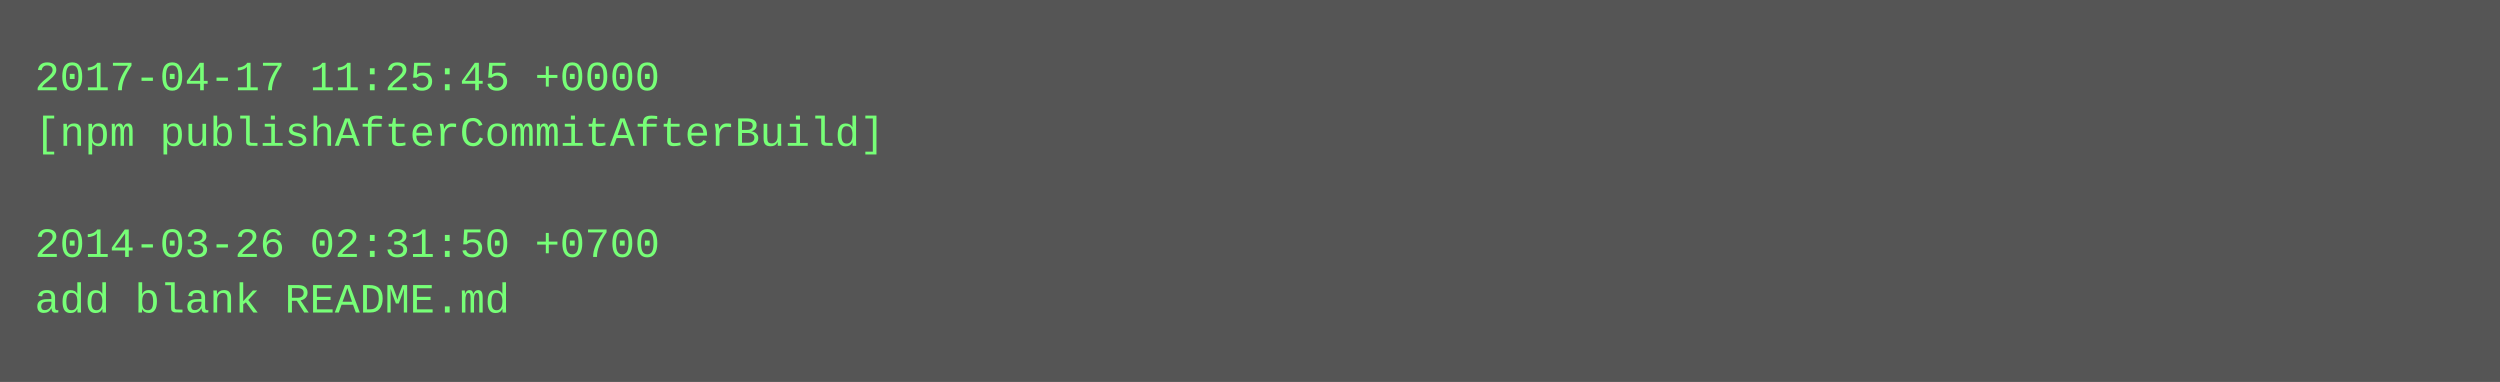
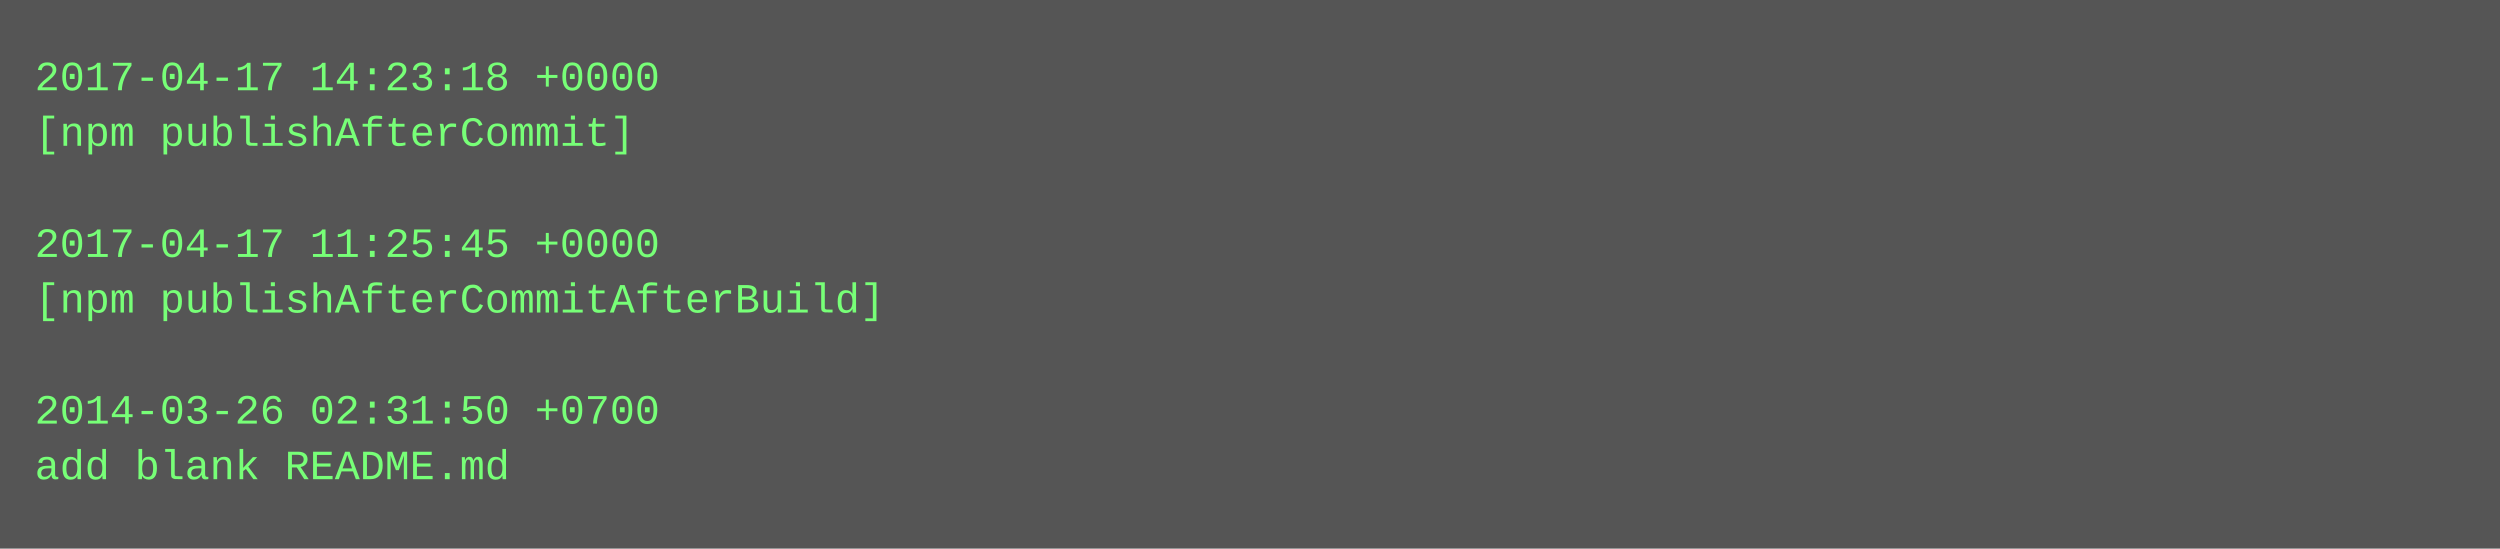
- <svg xmlns="http://www.w3.org/2000/svg" height="110" width="720">
-   <rect height="110" fill="#555" width="720" />
+ <svg xmlns="http://www.w3.org/2000/svg" height="158" width="720">
+   <rect height="158" fill="#555" width="720" />
  <text fill="#7f7" font-family="Courier New" font-size="12" xml:space="preserve">
-     <tspan x="10" y="26">2017-04-17 11:25:45 +0000</tspan>
-     <tspan x="10" y="42">[npm publishAfterCommitAfterBuild]</tspan>
+     <tspan x="10" y="26">2017-04-17 14:23:18 +0000</tspan>
+     <tspan x="10" y="42">[npm publishAfterCommit]</tspan>
    <tspan x="10" y="58" />
-     <tspan x="10" y="74">2014-03-26 02:31:50 +0700</tspan>
-     <tspan x="10" y="90">add blank README.md</tspan>
+     <tspan x="10" y="74">2017-04-17 11:25:45 +0000</tspan>
+     <tspan x="10" y="90">[npm publishAfterCommitAfterBuild]</tspan>
+     <tspan x="10" y="106" />
+     <tspan x="10" y="122">2014-03-26 02:31:50 +0700</tspan>
+     <tspan x="10" y="138">add blank README.md</tspan>
  </text>
</svg>
